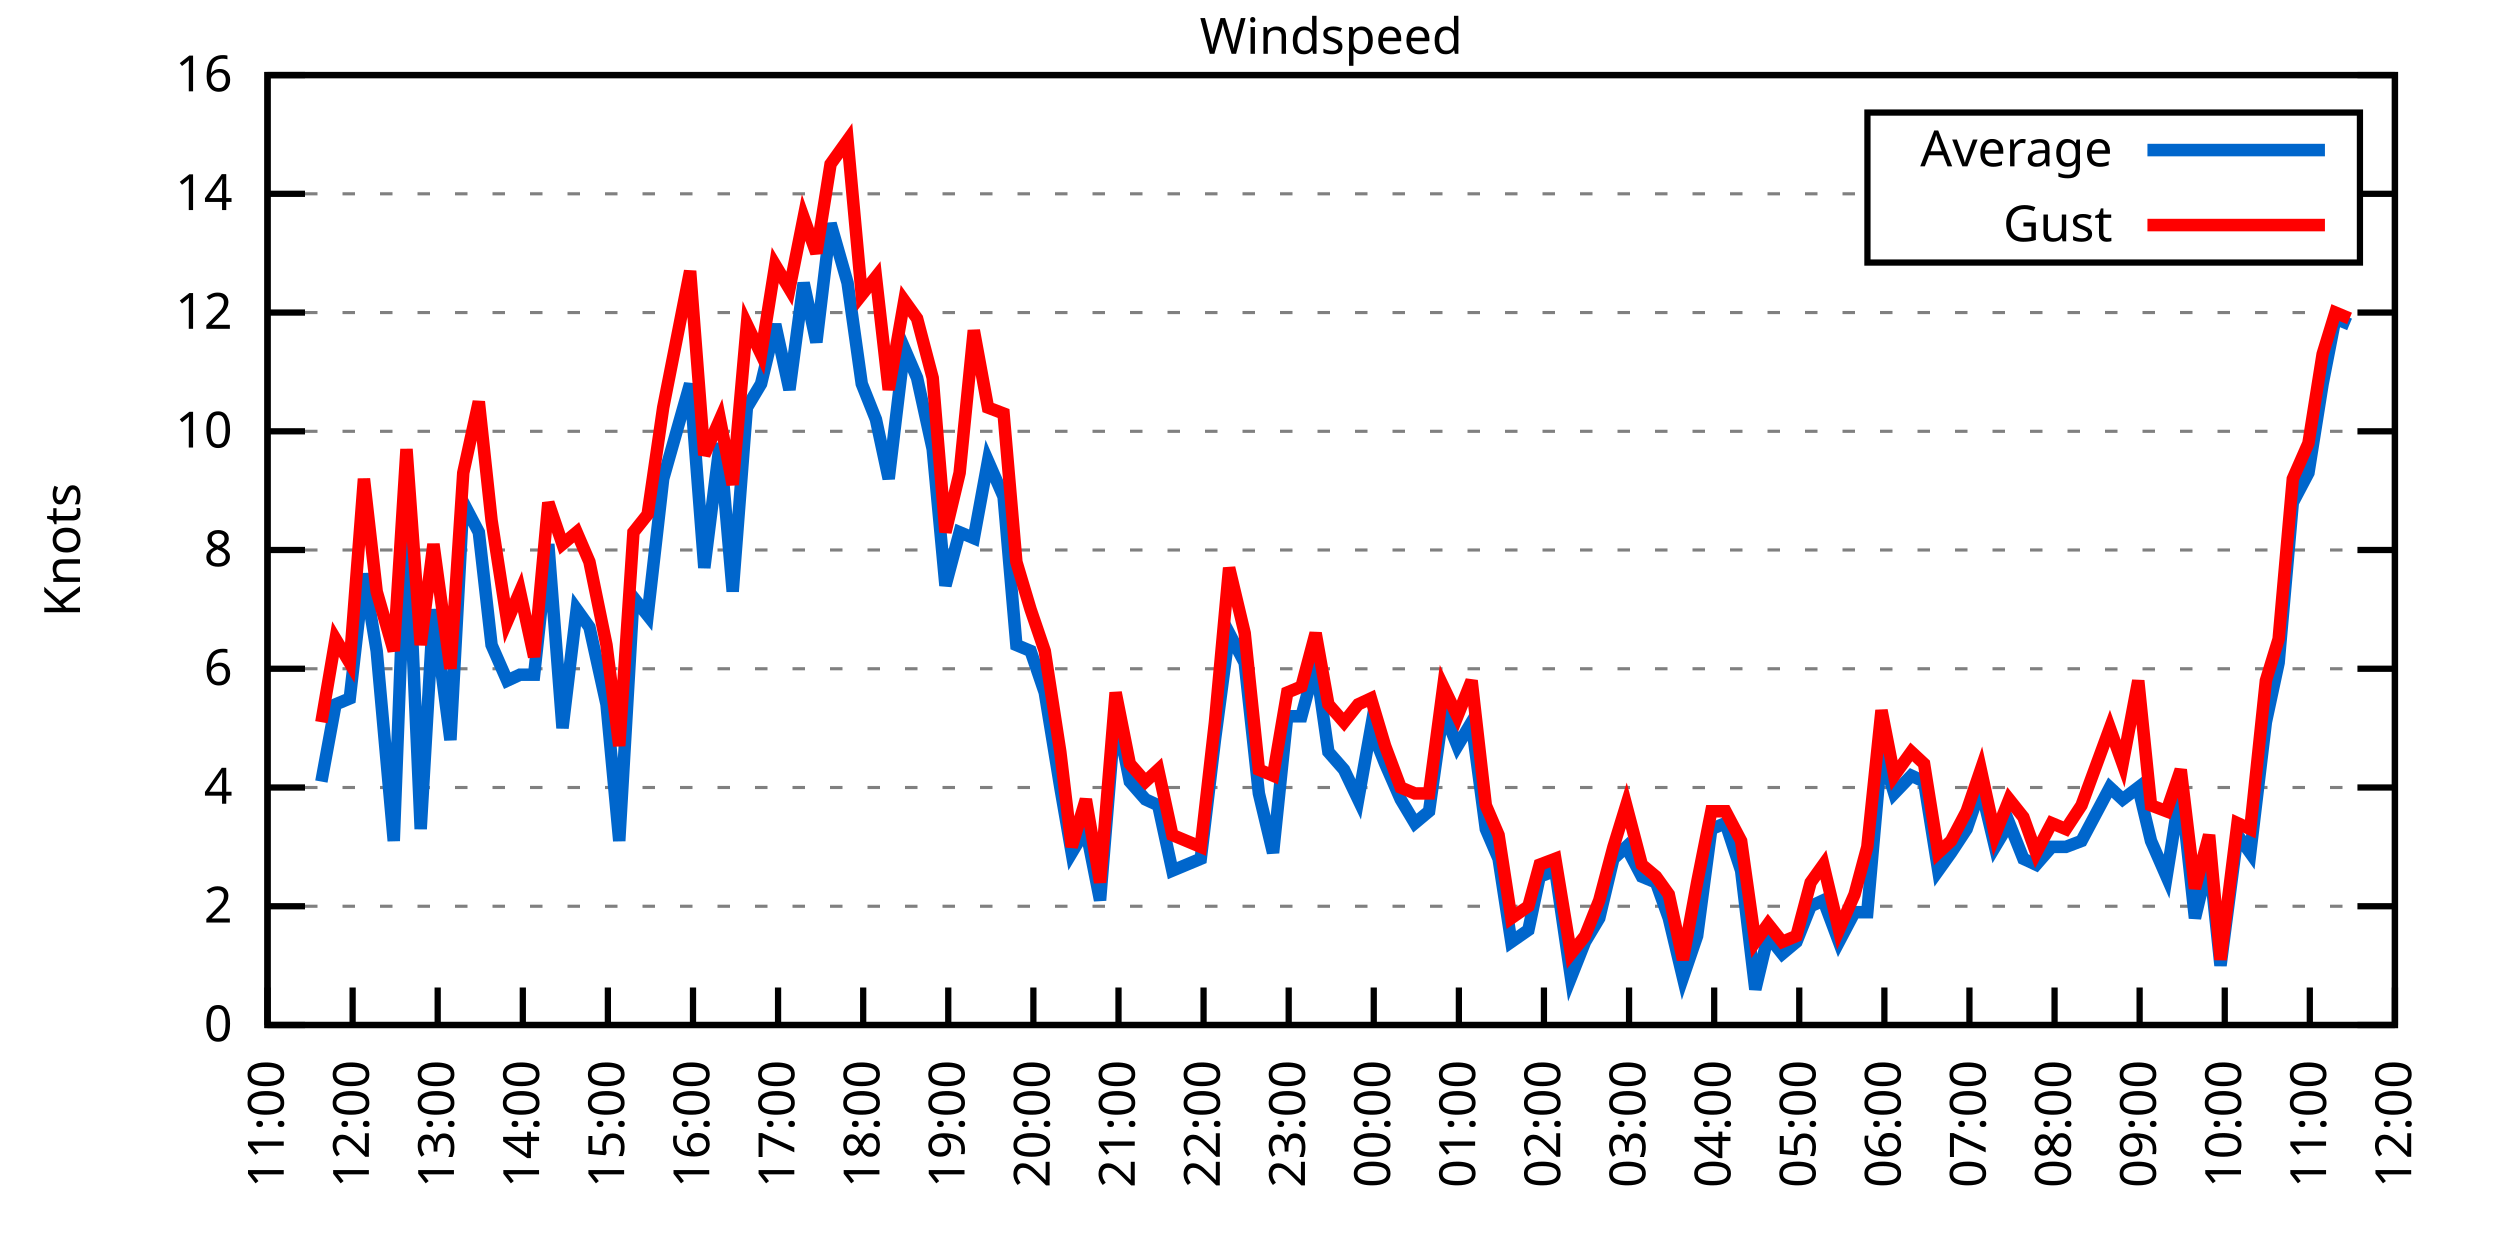
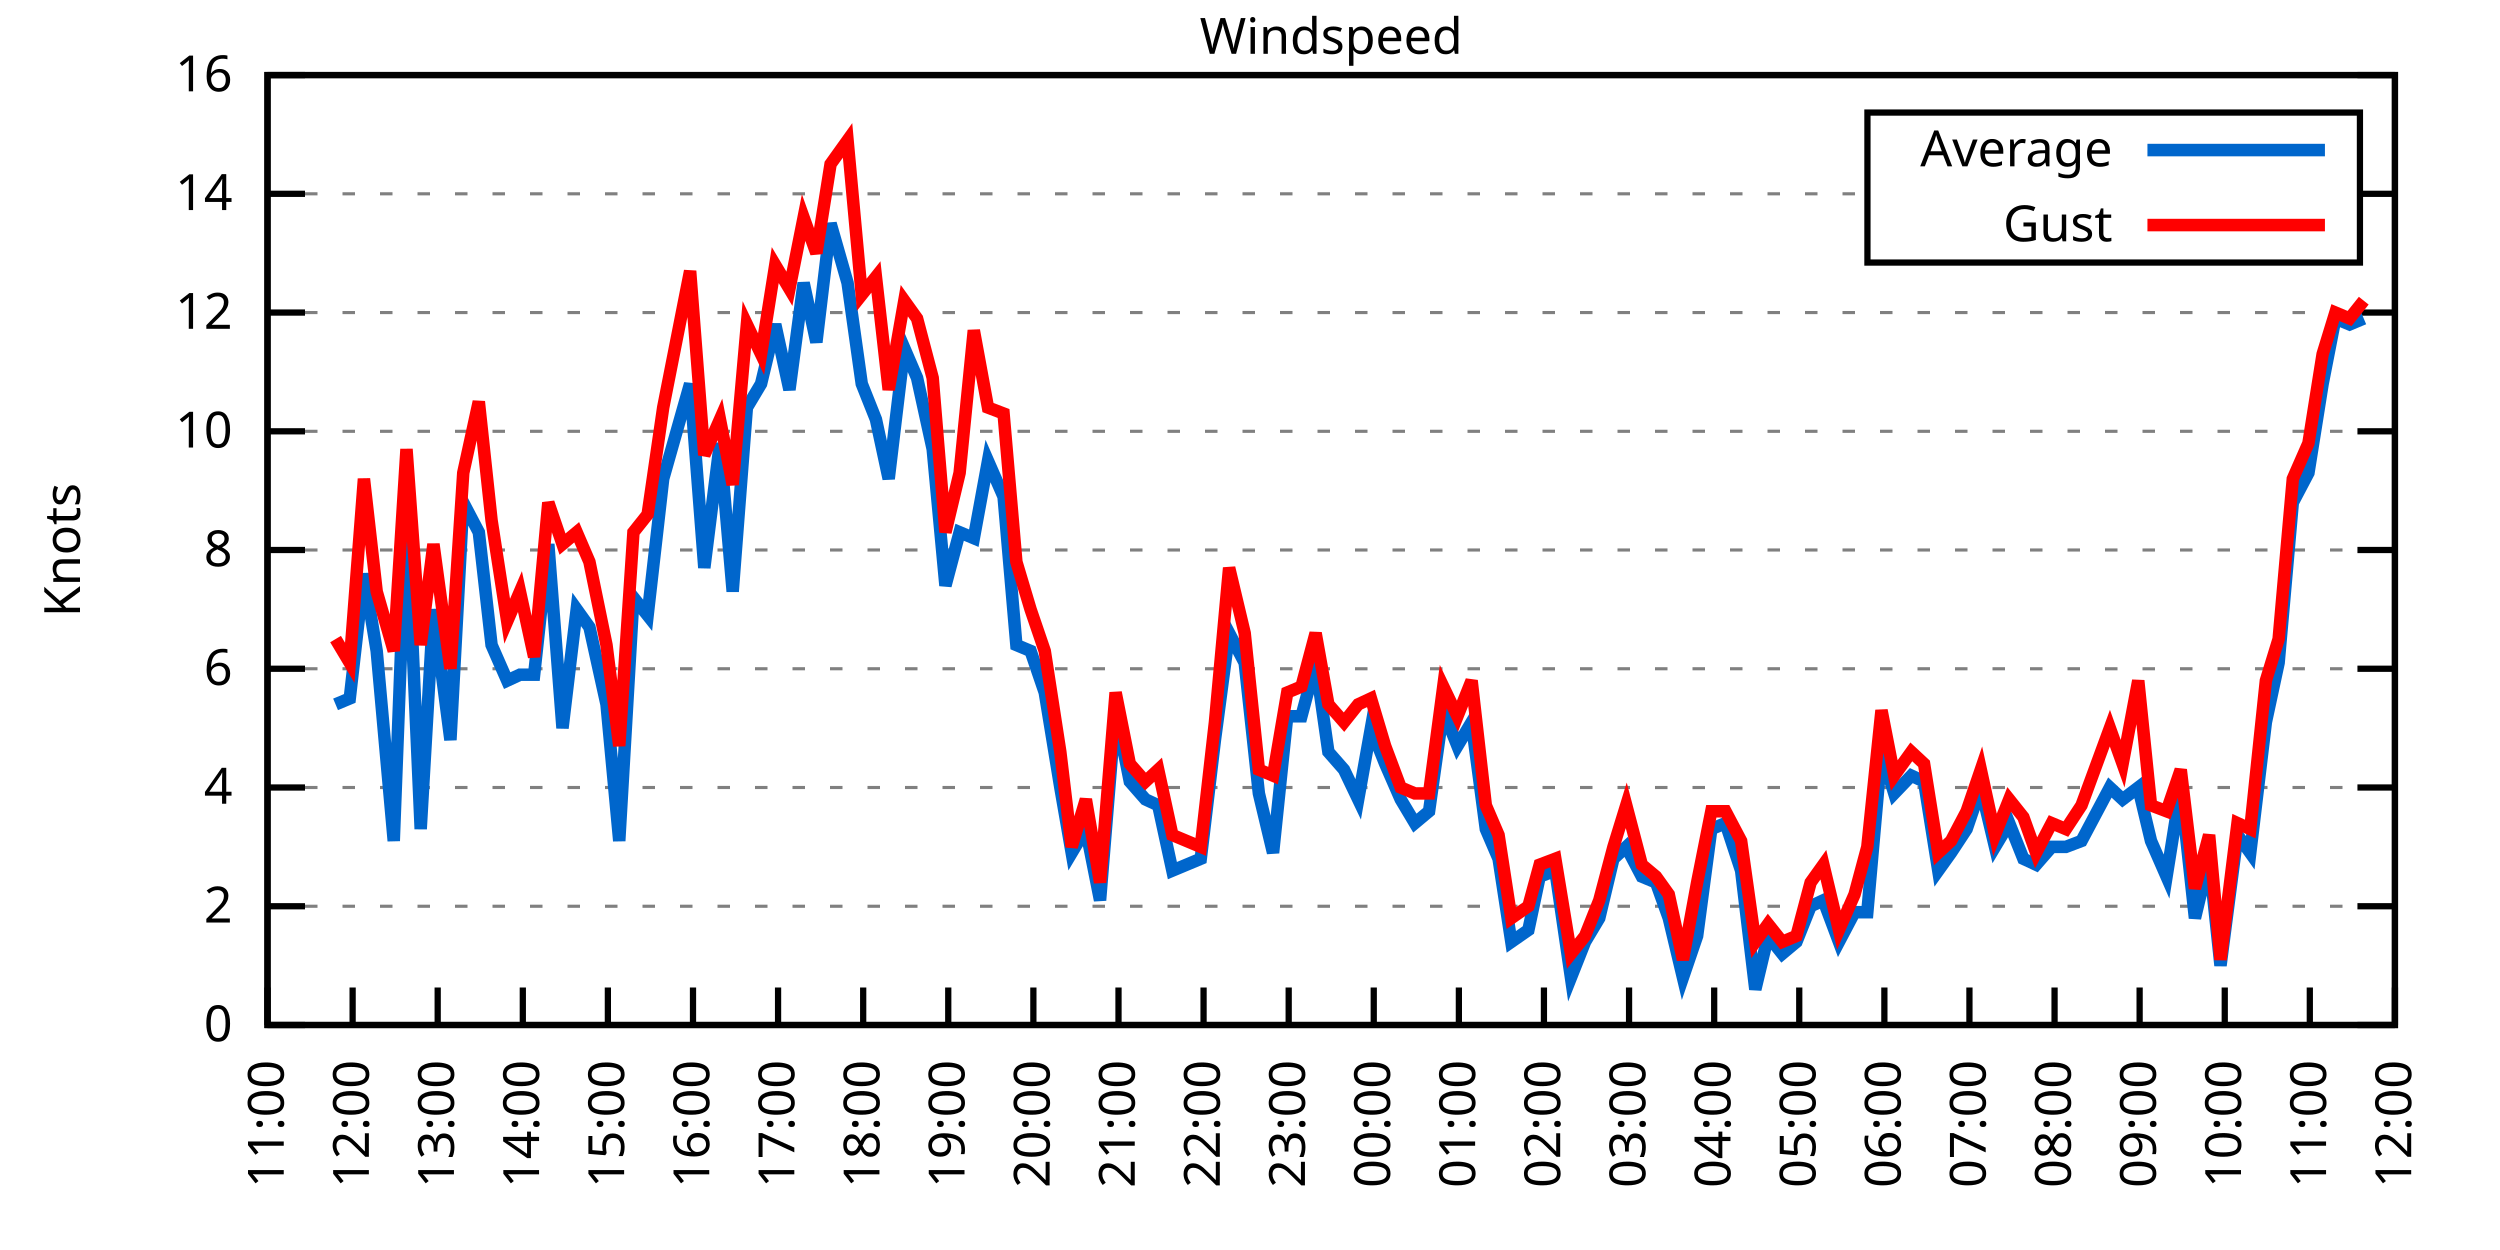
<svg xmlns="http://www.w3.org/2000/svg" xmlns:xlink="http://www.w3.org/1999/xlink" width="400" height="200" viewBox="0 0 400 200">
  <g id="gnuplot_canvas">
    <rect x="0" y="0" width="400" height="200" fill="none" />
    <defs>
      <circle id="gpDot" r="0.5" stroke-width="0.5" stroke="currentColor" />
      <path id="gpPt0" stroke-width="0.333" stroke="currentColor" d="M-1,0 h2 M0,-1 v2" />
      <path id="gpPt1" stroke-width="0.333" stroke="currentColor" d="M-1,-1 L1,1 M1,-1 L-1,1" />
      <path id="gpPt2" stroke-width="0.333" stroke="currentColor" d="M-1,0 L1,0 M0,-1 L0,1 M-1,-1 L1,1 M-1,1 L1,-1" />
      <rect id="gpPt3" stroke-width="0.333" stroke="currentColor" x="-1" y="-1" width="2" height="2" />
      <rect id="gpPt4" stroke-width="0.333" stroke="currentColor" fill="currentColor" x="-1" y="-1" width="2" height="2" />
      <circle id="gpPt5" stroke-width="0.333" stroke="currentColor" cx="0" cy="0" r="1" />
      <use xlink:href="#gpPt5" id="gpPt6" fill="currentColor" stroke="none" />
      <path id="gpPt7" stroke-width="0.333" stroke="currentColor" d="M0,-1.33 L-1.33,0.67 L1.33,0.67 z" />
      <use xlink:href="#gpPt7" id="gpPt8" fill="currentColor" stroke="none" />
      <use xlink:href="#gpPt7" id="gpPt9" stroke="currentColor" transform="rotate(180)" />
      <use xlink:href="#gpPt9" id="gpPt10" fill="currentColor" stroke="none" />
      <use xlink:href="#gpPt3" id="gpPt11" stroke="currentColor" transform="rotate(45)" />
      <use xlink:href="#gpPt11" id="gpPt12" fill="currentColor" stroke="none" />
      <path id="gpPt13" stroke-width="0.333" stroke="currentColor" d="M0,1.330 L1.265,0.411 L0.782,-1.067 L-0.782,-1.076 L-1.265,0.411 z" />
      <use xlink:href="#gpPt13" id="gpPt14" fill="currentColor" stroke="none" />
      <filter id="textbox" filterUnits="objectBoundingBox" x="0" y="0" height="1" width="1">
        <feFlood flood-color="white" flood-opacity="1" result="bgnd" />
        <feComposite in="SourceGraphic" in2="bgnd" operator="atop" />
      </filter>
      <filter id="greybox" filterUnits="objectBoundingBox" x="0" y="0" height="1" width="1">
        <feFlood flood-color="lightgrey" flood-opacity="1" result="grey" />
        <feComposite in="SourceGraphic" in2="grey" operator="atop" />
      </filter>
    </defs>
    <g fill="none" color="white" stroke="currentColor" stroke-width="1.00" stroke-linecap="butt" stroke-linejoin="miter">
</g>
    <g fill="none" color="black" stroke="currentColor" stroke-width="1.00" stroke-linecap="butt" stroke-linejoin="miter">
      <g stroke="none" shape-rendering="crispEdges">
        <polygon fill="rgb(255, 255, 255)" points="42.80,164.00 383.18,164.00 383.18,12.02 42.80,12.02 " />
      </g>
    </g>
    <g fill="none" color="black" stroke="currentColor" stroke-width="1.00" stroke-linecap="butt" stroke-linejoin="miter">
</g>
    <g fill="none" color="black" stroke="black" stroke-width="0.50" stroke-linecap="butt" stroke-linejoin="miter">
</g>
    <g fill="none" color="gray" stroke="currentColor" stroke-width="0.50" stroke-linecap="butt" stroke-linejoin="miter">
      <path stroke="gray" stroke-dasharray="2,4" class="gridline" d="M42.80,164.00 L383.19,164.00  " />
    </g>
    <g fill="none" color="gray" stroke="gray" stroke-width="1.00" stroke-linecap="butt" stroke-linejoin="miter">
</g>
    <g fill="none" color="black" stroke="currentColor" stroke-width="1.00" stroke-linecap="butt" stroke-linejoin="miter">
      <path stroke="black" d="M42.80,164.00 L48.80,164.00 M383.19,164.00 L377.19,164.00  " />
      <g transform="translate(37.20,166.60)" stroke="none" fill="black" font-family="Sans" font-size="8.00" text-anchor="end">
        <text>
          <tspan font-family="Sans"> 0</tspan>
        </text>
      </g>
    </g>
    <g fill="none" color="black" stroke="currentColor" stroke-width="1.00" stroke-linecap="butt" stroke-linejoin="miter">
</g>
    <g fill="none" color="black" stroke="black" stroke-width="0.50" stroke-linecap="butt" stroke-linejoin="miter">
</g>
    <g fill="none" color="gray" stroke="currentColor" stroke-width="0.50" stroke-linecap="butt" stroke-linejoin="miter">
      <path stroke="gray" stroke-dasharray="2,4" class="gridline" d="M42.80,145.00 L383.19,145.00  " />
    </g>
    <g fill="none" color="gray" stroke="gray" stroke-width="1.00" stroke-linecap="butt" stroke-linejoin="miter">
</g>
    <g fill="none" color="black" stroke="currentColor" stroke-width="1.00" stroke-linecap="butt" stroke-linejoin="miter">
      <path stroke="black" d="M42.80,145.00 L48.80,145.00 M383.19,145.00 L377.19,145.00  " />
      <g transform="translate(37.20,147.60)" stroke="none" fill="black" font-family="Sans" font-size="8.00" text-anchor="end">
        <text>
          <tspan font-family="Sans"> 2</tspan>
        </text>
      </g>
    </g>
    <g fill="none" color="black" stroke="currentColor" stroke-width="1.00" stroke-linecap="butt" stroke-linejoin="miter">
</g>
    <g fill="none" color="black" stroke="black" stroke-width="0.50" stroke-linecap="butt" stroke-linejoin="miter">
</g>
    <g fill="none" color="gray" stroke="currentColor" stroke-width="0.50" stroke-linecap="butt" stroke-linejoin="miter">
      <path stroke="gray" stroke-dasharray="2,4" class="gridline" d="M42.80,126.00 L383.19,126.00  " />
    </g>
    <g fill="none" color="gray" stroke="gray" stroke-width="1.00" stroke-linecap="butt" stroke-linejoin="miter">
</g>
    <g fill="none" color="black" stroke="currentColor" stroke-width="1.00" stroke-linecap="butt" stroke-linejoin="miter">
      <path stroke="black" d="M42.80,126.00 L48.80,126.00 M383.19,126.00 L377.19,126.00  " />
      <g transform="translate(37.20,128.60)" stroke="none" fill="black" font-family="Sans" font-size="8.00" text-anchor="end">
        <text>
          <tspan font-family="Sans"> 4</tspan>
        </text>
      </g>
    </g>
    <g fill="none" color="black" stroke="currentColor" stroke-width="1.00" stroke-linecap="butt" stroke-linejoin="miter">
</g>
    <g fill="none" color="black" stroke="black" stroke-width="0.50" stroke-linecap="butt" stroke-linejoin="miter">
</g>
    <g fill="none" color="gray" stroke="currentColor" stroke-width="0.50" stroke-linecap="butt" stroke-linejoin="miter">
      <path stroke="gray" stroke-dasharray="2,4" class="gridline" d="M42.80,107.00 L383.19,107.00  " />
    </g>
    <g fill="none" color="gray" stroke="gray" stroke-width="1.00" stroke-linecap="butt" stroke-linejoin="miter">
</g>
    <g fill="none" color="black" stroke="currentColor" stroke-width="1.00" stroke-linecap="butt" stroke-linejoin="miter">
      <path stroke="black" d="M42.80,107.00 L48.80,107.00 M383.19,107.00 L377.19,107.00  " />
      <g transform="translate(37.20,109.60)" stroke="none" fill="black" font-family="Sans" font-size="8.00" text-anchor="end">
        <text>
          <tspan font-family="Sans"> 6</tspan>
        </text>
      </g>
    </g>
    <g fill="none" color="black" stroke="currentColor" stroke-width="1.00" stroke-linecap="butt" stroke-linejoin="miter">
</g>
    <g fill="none" color="black" stroke="black" stroke-width="0.50" stroke-linecap="butt" stroke-linejoin="miter">
</g>
    <g fill="none" color="gray" stroke="currentColor" stroke-width="0.50" stroke-linecap="butt" stroke-linejoin="miter">
      <path stroke="gray" stroke-dasharray="2,4" class="gridline" d="M42.80,88.00 L383.19,88.00  " />
    </g>
    <g fill="none" color="gray" stroke="gray" stroke-width="1.00" stroke-linecap="butt" stroke-linejoin="miter">
</g>
    <g fill="none" color="black" stroke="currentColor" stroke-width="1.00" stroke-linecap="butt" stroke-linejoin="miter">
      <path stroke="black" d="M42.80,88.00 L48.80,88.00 M383.19,88.00 L377.19,88.00  " />
      <g transform="translate(37.20,90.60)" stroke="none" fill="black" font-family="Sans" font-size="8.00" text-anchor="end">
        <text>
          <tspan font-family="Sans"> 8</tspan>
        </text>
      </g>
    </g>
    <g fill="none" color="black" stroke="currentColor" stroke-width="1.00" stroke-linecap="butt" stroke-linejoin="miter">
</g>
    <g fill="none" color="black" stroke="black" stroke-width="0.50" stroke-linecap="butt" stroke-linejoin="miter">
</g>
    <g fill="none" color="gray" stroke="currentColor" stroke-width="0.50" stroke-linecap="butt" stroke-linejoin="miter">
      <path stroke="gray" stroke-dasharray="2,4" class="gridline" d="M42.80,69.01 L383.19,69.01  " />
    </g>
    <g fill="none" color="gray" stroke="gray" stroke-width="1.00" stroke-linecap="butt" stroke-linejoin="miter">
</g>
    <g fill="none" color="black" stroke="currentColor" stroke-width="1.00" stroke-linecap="butt" stroke-linejoin="miter">
      <path stroke="black" d="M42.80,69.01 L48.80,69.01 M383.19,69.01 L377.19,69.01  " />
      <g transform="translate(37.20,71.61)" stroke="none" fill="black" font-family="Sans" font-size="8.00" text-anchor="end">
        <text>
          <tspan font-family="Sans"> 10</tspan>
        </text>
      </g>
    </g>
    <g fill="none" color="black" stroke="currentColor" stroke-width="1.00" stroke-linecap="butt" stroke-linejoin="miter">
</g>
    <g fill="none" color="black" stroke="black" stroke-width="0.50" stroke-linecap="butt" stroke-linejoin="miter">
</g>
    <g fill="none" color="gray" stroke="currentColor" stroke-width="0.50" stroke-linecap="butt" stroke-linejoin="miter">
      <path stroke="gray" stroke-dasharray="2,4" class="gridline" d="M42.80,50.01 L383.19,50.01  " />
    </g>
    <g fill="none" color="gray" stroke="gray" stroke-width="1.00" stroke-linecap="butt" stroke-linejoin="miter">
</g>
    <g fill="none" color="black" stroke="currentColor" stroke-width="1.00" stroke-linecap="butt" stroke-linejoin="miter">
      <path stroke="black" d="M42.80,50.01 L48.80,50.01 M383.19,50.01 L377.19,50.01  " />
      <g transform="translate(37.20,52.61)" stroke="none" fill="black" font-family="Sans" font-size="8.00" text-anchor="end">
        <text>
          <tspan font-family="Sans"> 12</tspan>
        </text>
      </g>
    </g>
    <g fill="none" color="black" stroke="currentColor" stroke-width="1.00" stroke-linecap="butt" stroke-linejoin="miter">
</g>
    <g fill="none" color="black" stroke="black" stroke-width="0.50" stroke-linecap="butt" stroke-linejoin="miter">
</g>
    <g fill="none" color="gray" stroke="currentColor" stroke-width="0.50" stroke-linecap="butt" stroke-linejoin="miter">
      <path stroke="gray" stroke-dasharray="2,4" class="gridline" d="M42.80,31.01 L298.79,31.01 M377.59,31.01 L383.19,31.01  " />
    </g>
    <g fill="none" color="gray" stroke="gray" stroke-width="1.00" stroke-linecap="butt" stroke-linejoin="miter">
</g>
    <g fill="none" color="black" stroke="currentColor" stroke-width="1.00" stroke-linecap="butt" stroke-linejoin="miter">
      <path stroke="black" d="M42.80,31.01 L48.80,31.01 M383.19,31.01 L377.19,31.01  " />
      <g transform="translate(37.20,33.61)" stroke="none" fill="black" font-family="Sans" font-size="8.00" text-anchor="end">
        <text>
          <tspan font-family="Sans"> 14</tspan>
        </text>
      </g>
    </g>
    <g fill="none" color="black" stroke="currentColor" stroke-width="1.00" stroke-linecap="butt" stroke-linejoin="miter">
</g>
    <g fill="none" color="black" stroke="black" stroke-width="0.50" stroke-linecap="butt" stroke-linejoin="miter">
</g>
    <g fill="none" color="gray" stroke="currentColor" stroke-width="0.50" stroke-linecap="butt" stroke-linejoin="miter">
      <path stroke="gray" stroke-dasharray="2,4" class="gridline" d="M42.80,12.01 L383.19,12.01  " />
    </g>
    <g fill="none" color="gray" stroke="gray" stroke-width="1.00" stroke-linecap="butt" stroke-linejoin="miter">
</g>
    <g fill="none" color="black" stroke="currentColor" stroke-width="1.00" stroke-linecap="butt" stroke-linejoin="miter">
      <path stroke="black" d="M42.80,12.01 L48.80,12.01 M383.19,12.01 L377.19,12.01  " />
      <g transform="translate(37.20,14.61)" stroke="none" fill="black" font-family="Sans" font-size="8.00" text-anchor="end">
        <text>
          <tspan font-family="Sans"> 16</tspan>
        </text>
      </g>
    </g>
    <g fill="none" color="black" stroke="currentColor" stroke-width="1.00" stroke-linecap="butt" stroke-linejoin="miter">
      <path stroke="black" d="M42.80,164.00 L42.80,158.00  " />
      <g transform="translate(45.40,169.60) rotate(270.00)" stroke="none" fill="black" font-family="Sans" font-size="8.00" text-anchor="end">
        <text>
          <tspan font-family="Sans">11:00</tspan>
        </text>
      </g>
    </g>
    <g fill="none" color="black" stroke="currentColor" stroke-width="1.00" stroke-linecap="butt" stroke-linejoin="miter">
      <path stroke="black" d="M56.42,164.00 L56.42,158.00  " />
      <g transform="translate(59.02,169.60) rotate(270.00)" stroke="none" fill="black" font-family="Sans" font-size="8.00" text-anchor="end">
        <text>
          <tspan font-family="Sans">12:00</tspan>
        </text>
      </g>
    </g>
    <g fill="none" color="black" stroke="currentColor" stroke-width="1.00" stroke-linecap="butt" stroke-linejoin="miter">
      <path stroke="black" d="M70.03,164.00 L70.03,158.00  " />
      <g transform="translate(72.63,169.60) rotate(270.00)" stroke="none" fill="black" font-family="Sans" font-size="8.00" text-anchor="end">
        <text>
          <tspan font-family="Sans">13:00</tspan>
        </text>
      </g>
    </g>
    <g fill="none" color="black" stroke="currentColor" stroke-width="1.00" stroke-linecap="butt" stroke-linejoin="miter">
      <path stroke="black" d="M83.65,164.00 L83.65,158.00  " />
      <g transform="translate(86.25,169.60) rotate(270.00)" stroke="none" fill="black" font-family="Sans" font-size="8.00" text-anchor="end">
        <text>
          <tspan font-family="Sans">14:00</tspan>
        </text>
      </g>
    </g>
    <g fill="none" color="black" stroke="currentColor" stroke-width="1.00" stroke-linecap="butt" stroke-linejoin="miter">
      <path stroke="black" d="M97.26,164.00 L97.26,158.00  " />
      <g transform="translate(99.86,169.60) rotate(270.00)" stroke="none" fill="black" font-family="Sans" font-size="8.00" text-anchor="end">
        <text>
          <tspan font-family="Sans">15:00</tspan>
        </text>
      </g>
    </g>
    <g fill="none" color="black" stroke="currentColor" stroke-width="1.00" stroke-linecap="butt" stroke-linejoin="miter">
      <path stroke="black" d="M110.88,164.00 L110.88,158.00  " />
      <g transform="translate(113.48,169.60) rotate(270.00)" stroke="none" fill="black" font-family="Sans" font-size="8.00" text-anchor="end">
        <text>
          <tspan font-family="Sans">16:00</tspan>
        </text>
      </g>
    </g>
    <g fill="none" color="black" stroke="currentColor" stroke-width="1.00" stroke-linecap="butt" stroke-linejoin="miter">
      <path stroke="black" d="M124.49,164.00 L124.49,158.00  " />
      <g transform="translate(127.09,169.60) rotate(270.00)" stroke="none" fill="black" font-family="Sans" font-size="8.00" text-anchor="end">
        <text>
          <tspan font-family="Sans">17:00</tspan>
        </text>
      </g>
    </g>
    <g fill="none" color="black" stroke="currentColor" stroke-width="1.00" stroke-linecap="butt" stroke-linejoin="miter">
      <path stroke="black" d="M138.11,164.00 L138.11,158.00  " />
      <g transform="translate(140.71,169.60) rotate(270.00)" stroke="none" fill="black" font-family="Sans" font-size="8.00" text-anchor="end">
        <text>
          <tspan font-family="Sans">18:00</tspan>
        </text>
      </g>
    </g>
    <g fill="none" color="black" stroke="currentColor" stroke-width="1.00" stroke-linecap="butt" stroke-linejoin="miter">
      <path stroke="black" d="M151.72,164.00 L151.72,158.00  " />
      <g transform="translate(154.32,169.60) rotate(270.00)" stroke="none" fill="black" font-family="Sans" font-size="8.00" text-anchor="end">
        <text>
          <tspan font-family="Sans">19:00</tspan>
        </text>
      </g>
    </g>
    <g fill="none" color="black" stroke="currentColor" stroke-width="1.00" stroke-linecap="butt" stroke-linejoin="miter">
      <path stroke="black" d="M165.34,164.00 L165.34,158.00  " />
      <g transform="translate(167.94,169.60) rotate(270.00)" stroke="none" fill="black" font-family="Sans" font-size="8.00" text-anchor="end">
        <text>
          <tspan font-family="Sans">20:00</tspan>
        </text>
      </g>
    </g>
    <g fill="none" color="black" stroke="currentColor" stroke-width="1.00" stroke-linecap="butt" stroke-linejoin="miter">
      <path stroke="black" d="M178.96,164.00 L178.96,158.00  " />
      <g transform="translate(181.56,169.60) rotate(270.00)" stroke="none" fill="black" font-family="Sans" font-size="8.00" text-anchor="end">
        <text>
          <tspan font-family="Sans">21:00</tspan>
        </text>
      </g>
    </g>
    <g fill="none" color="black" stroke="currentColor" stroke-width="1.00" stroke-linecap="butt" stroke-linejoin="miter">
      <path stroke="black" d="M192.57,164.00 L192.57,158.00  " />
      <g transform="translate(195.17,169.60) rotate(270.00)" stroke="none" fill="black" font-family="Sans" font-size="8.00" text-anchor="end">
        <text>
          <tspan font-family="Sans">22:00</tspan>
        </text>
      </g>
    </g>
    <g fill="none" color="black" stroke="currentColor" stroke-width="1.00" stroke-linecap="butt" stroke-linejoin="miter">
      <path stroke="black" d="M206.19,164.00 L206.19,158.00  " />
      <g transform="translate(208.79,169.60) rotate(270.00)" stroke="none" fill="black" font-family="Sans" font-size="8.00" text-anchor="end">
        <text>
          <tspan font-family="Sans">23:00</tspan>
        </text>
      </g>
    </g>
    <g fill="none" color="black" stroke="currentColor" stroke-width="1.00" stroke-linecap="butt" stroke-linejoin="miter">
      <path stroke="black" d="M219.80,164.00 L219.80,158.00  " />
      <g transform="translate(222.40,169.60) rotate(270.00)" stroke="none" fill="black" font-family="Sans" font-size="8.00" text-anchor="end">
        <text>
          <tspan font-family="Sans">00:00</tspan>
        </text>
      </g>
    </g>
    <g fill="none" color="black" stroke="currentColor" stroke-width="1.00" stroke-linecap="butt" stroke-linejoin="miter">
      <path stroke="black" d="M233.42,164.00 L233.42,158.00  " />
      <g transform="translate(236.02,169.60) rotate(270.00)" stroke="none" fill="black" font-family="Sans" font-size="8.00" text-anchor="end">
        <text>
          <tspan font-family="Sans">01:00</tspan>
        </text>
      </g>
    </g>
    <g fill="none" color="black" stroke="currentColor" stroke-width="1.00" stroke-linecap="butt" stroke-linejoin="miter">
      <path stroke="black" d="M247.03,164.00 L247.03,158.00  " />
      <g transform="translate(249.63,169.60) rotate(270.00)" stroke="none" fill="black" font-family="Sans" font-size="8.00" text-anchor="end">
        <text>
          <tspan font-family="Sans">02:00</tspan>
        </text>
      </g>
    </g>
    <g fill="none" color="black" stroke="currentColor" stroke-width="1.00" stroke-linecap="butt" stroke-linejoin="miter">
      <path stroke="black" d="M260.65,164.00 L260.65,158.00  " />
      <g transform="translate(263.25,169.60) rotate(270.00)" stroke="none" fill="black" font-family="Sans" font-size="8.00" text-anchor="end">
        <text>
          <tspan font-family="Sans">03:00</tspan>
        </text>
      </g>
    </g>
    <g fill="none" color="black" stroke="currentColor" stroke-width="1.00" stroke-linecap="butt" stroke-linejoin="miter">
      <path stroke="black" d="M274.27,164.00 L274.27,158.00  " />
      <g transform="translate(276.87,169.60) rotate(270.00)" stroke="none" fill="black" font-family="Sans" font-size="8.00" text-anchor="end">
        <text>
          <tspan font-family="Sans">04:00</tspan>
        </text>
      </g>
    </g>
    <g fill="none" color="black" stroke="currentColor" stroke-width="1.00" stroke-linecap="butt" stroke-linejoin="miter">
      <path stroke="black" d="M287.88,164.00 L287.88,158.00  " />
      <g transform="translate(290.48,169.60) rotate(270.00)" stroke="none" fill="black" font-family="Sans" font-size="8.00" text-anchor="end">
        <text>
          <tspan font-family="Sans">05:00</tspan>
        </text>
      </g>
    </g>
    <g fill="none" color="black" stroke="currentColor" stroke-width="1.00" stroke-linecap="butt" stroke-linejoin="miter">
      <path stroke="black" d="M301.50,164.00 L301.50,158.00  " />
      <g transform="translate(304.10,169.60) rotate(270.00)" stroke="none" fill="black" font-family="Sans" font-size="8.00" text-anchor="end">
        <text>
          <tspan font-family="Sans">06:00</tspan>
        </text>
      </g>
    </g>
    <g fill="none" color="black" stroke="currentColor" stroke-width="1.00" stroke-linecap="butt" stroke-linejoin="miter">
      <path stroke="black" d="M315.11,164.00 L315.11,158.00  " />
      <g transform="translate(317.71,169.60) rotate(270.00)" stroke="none" fill="black" font-family="Sans" font-size="8.00" text-anchor="end">
        <text>
          <tspan font-family="Sans">07:00</tspan>
        </text>
      </g>
    </g>
    <g fill="none" color="black" stroke="currentColor" stroke-width="1.00" stroke-linecap="butt" stroke-linejoin="miter">
      <path stroke="black" d="M328.73,164.00 L328.73,158.00  " />
      <g transform="translate(331.33,169.60) rotate(270.00)" stroke="none" fill="black" font-family="Sans" font-size="8.00" text-anchor="end">
        <text>
          <tspan font-family="Sans">08:00</tspan>
        </text>
      </g>
    </g>
    <g fill="none" color="black" stroke="currentColor" stroke-width="1.00" stroke-linecap="butt" stroke-linejoin="miter">
      <path stroke="black" d="M342.34,164.00 L342.34,158.00  " />
      <g transform="translate(344.94,169.60) rotate(270.00)" stroke="none" fill="black" font-family="Sans" font-size="8.00" text-anchor="end">
        <text>
          <tspan font-family="Sans">09:00</tspan>
        </text>
      </g>
    </g>
    <g fill="none" color="black" stroke="currentColor" stroke-width="1.00" stroke-linecap="butt" stroke-linejoin="miter">
      <path stroke="black" d="M355.96,164.00 L355.96,158.00  " />
      <g transform="translate(358.56,169.60) rotate(270.00)" stroke="none" fill="black" font-family="Sans" font-size="8.00" text-anchor="end">
        <text>
          <tspan font-family="Sans">10:00</tspan>
        </text>
      </g>
    </g>
    <g fill="none" color="black" stroke="currentColor" stroke-width="1.00" stroke-linecap="butt" stroke-linejoin="miter">
      <path stroke="black" d="M369.57,164.00 L369.57,158.00  " />
      <g transform="translate(372.17,169.60) rotate(270.00)" stroke="none" fill="black" font-family="Sans" font-size="8.00" text-anchor="end">
        <text>
          <tspan font-family="Sans">11:00</tspan>
        </text>
      </g>
    </g>
    <g fill="none" color="black" stroke="currentColor" stroke-width="1.00" stroke-linecap="butt" stroke-linejoin="miter">
      <path stroke="black" d="M383.19,164.00 L383.19,158.00  " />
      <g transform="translate(385.79,169.60) rotate(270.00)" stroke="none" fill="black" font-family="Sans" font-size="8.00" text-anchor="end">
        <text>
          <tspan font-family="Sans">12:00</tspan>
        </text>
      </g>
    </g>
    <g fill="none" color="black" stroke="currentColor" stroke-width="1.00" stroke-linecap="butt" stroke-linejoin="miter">
</g>
    <g fill="none" color="black" stroke="currentColor" stroke-width="1.00" stroke-linecap="butt" stroke-linejoin="miter">
      <path stroke="black" d="M42.80,12.01 L42.80,164.00 L383.19,164.00 L383.19,12.01 L42.80,12.01 Z  " />
    </g>
    <g fill="none" color="black" stroke="currentColor" stroke-width="1.00" stroke-linecap="butt" stroke-linejoin="miter">
</g>
    <g fill="none" color="black" stroke="currentColor" stroke-width="1.00" stroke-linecap="butt" stroke-linejoin="miter">
      <path stroke="black" d="M298.79,42.01 L298.79,18.01 L377.59,18.01 L377.59,42.01 L298.79,42.01 Z  " />
    </g>
    <g id="Windspeed_plot_1">
      <g fill="none" color="white" stroke="black" stroke-width="2.00" stroke-linecap="butt" stroke-linejoin="miter">
</g>
      <g fill="none" color="black" stroke="currentColor" stroke-width="2.00" stroke-linecap="butt" stroke-linejoin="miter">
        <g transform="translate(337.99,26.61)" stroke="none" fill="black" font-family="Sans" font-size="8.00" text-anchor="end">
          <text>
            <tspan font-family="Sans">Average</tspan>
          </text>
        </g>
      </g>
      <g fill="none" color="black" stroke="currentColor" stroke-width="2.00" stroke-linecap="butt" stroke-linejoin="miter">
-         <path stroke="rgb(  0, 102, 204)" d="M343.59,24.01 L371.99,24.01 M51.42,125.05 L53.69,112.70 L55.96,111.75 L58.23,91.80 L60.27,104.15 L63.00,134.55   L65.04,81.36 L67.31,132.65 L69.35,97.50 L72.07,118.40 L74.12,80.41 L76.61,85.16 L78.65,103.20 L81.15,108.90   L83.19,107.95 L85.46,107.95 L87.73,87.06 L90.00,116.50 L92.27,97.50 L94.31,100.35 L97.04,112.70 L99.08,134.55   L101.35,95.60 L103.62,98.45 L106.11,76.61 L110.42,61.41 L112.69,90.85 L115.19,70.91 L117.23,94.65 L119.50,65.21   L121.77,61.41 L124.04,51.91 L126.31,62.36 L128.58,45.26 L130.62,54.76 L132.89,35.76 L135.61,45.26 L137.88,61.41   L140.15,67.11 L142.19,76.61 L144.69,55.71 L146.73,60.46 L149.23,71.86 L151.27,93.70 L153.54,85.16 L155.81,86.11   L158.08,73.76 L160.57,79.46 L162.62,103.20 L164.89,104.15 L167.16,110.80 L169.65,126.00 L171.47,136.45 L173.74,132.65   L176.01,144.05 L178.50,113.65 L180.77,125.05 L183.27,127.90 L185.31,128.85 L187.58,139.30 L189.85,138.35 L192.12,137.40   L194.39,118.40 L196.66,101.30 L199.15,106.05 L201.42,126.95 L203.69,136.45 L205.96,114.60 L208.23,114.60 L210.50,106.05   L212.54,120.30 L215.04,123.15 L217.31,127.90 L219.35,116.50 L221.62,122.20 L224.11,127.90 L226.38,131.70 L228.65,129.80   L230.92,113.65 L233.19,119.35 L235.46,115.55 L237.73,132.65 L239.77,137.40 L241.81,150.70 L244.54,148.80 L246.35,140.25   L248.85,139.30 L251.35,156.40 L253.61,150.70 L255.88,146.90 L258.15,137.40 L260.20,135.50 L262.69,140.25 L264.96,141.20   L267.00,146.90 L269.27,156.40 L271.54,149.75 L273.81,132.65 L276.08,131.70 L278.58,139.30 L280.85,158.30 L282.89,149.75   L285.16,152.60 L287.43,150.70 L289.70,145.00 L291.74,144.05 L294.23,150.70 L296.73,145.95 L298.77,145.95 L301.04,120.30   L303.08,126.95 L305.81,124.10 L307.85,125.05 L310.12,139.30 L312.16,136.45 L314.66,132.65 L316.93,126.00 L319.20,135.50   L321.47,131.70 L323.74,137.40 L325.78,138.35 L328.27,135.50 L330.54,135.50 L333.04,134.55 L337.58,126.00 L339.62,127.90   L342.12,126.00 L344.16,134.55 L346.65,140.25 L348.92,126.00 L351.19,146.90 L353.46,137.40 L355.28,154.50 L358.00,133.60   L360.04,136.45 L362.54,115.55 L364.58,106.05 L366.85,80.41 L369.35,75.66 L371.62,61.41 L373.66,50.96 L375.93,51.91    " />
+         <path stroke="rgb(  0, 102, 204)" d="M343.59,24.01 L371.99,24.01 M53.69,112.70 L55.96,111.75 L58.23,91.80 L60.27,104.15 L63.00,134.55 L65.04,81.36   L67.31,132.65 L69.35,97.50 L72.07,118.40 L74.12,80.41 L76.61,85.16 L78.65,103.20 L81.15,108.90 L83.19,107.95   L85.46,107.95 L87.73,87.06 L90.00,116.50 L92.27,97.50 L94.31,100.35 L97.04,112.70 L99.08,134.55 L101.35,95.60   L103.62,98.45 L106.11,76.61 L110.42,61.41 L112.69,90.85 L115.19,70.91 L117.23,94.65 L119.50,65.21 L121.77,61.41   L124.04,51.91 L126.31,62.36 L128.58,45.26 L130.62,54.76 L132.89,35.76 L135.61,45.26 L137.88,61.41 L140.15,67.11   L142.19,76.61 L144.69,55.71 L146.73,60.46 L149.23,71.86 L151.27,93.70 L153.54,85.16 L155.81,86.11 L158.08,73.76   L160.57,79.46 L162.62,103.20 L164.89,104.15 L167.16,110.80 L169.65,126.00 L171.47,136.45 L173.74,132.65 L176.01,144.05   L178.50,113.65 L180.77,125.05 L183.27,127.90 L185.31,128.85 L187.58,139.30 L189.85,138.35 L192.12,137.40 L194.39,118.40   L196.66,101.30 L199.15,106.05 L201.42,126.95 L203.69,136.45 L205.96,114.60 L208.23,114.60 L210.50,106.05 L212.54,120.30   L215.04,123.15 L217.31,127.90 L219.35,116.50 L221.62,122.20 L224.11,127.90 L226.38,131.70 L228.65,129.80 L230.92,113.65   L233.19,119.35 L235.46,115.55 L237.73,132.65 L239.77,137.40 L241.81,150.70 L244.54,148.80 L246.35,140.25 L248.85,139.30   L251.35,156.40 L253.61,150.70 L255.88,146.90 L258.15,137.40 L260.20,135.50 L262.69,140.25 L264.96,141.20 L267.00,146.90   L269.27,156.40 L271.54,149.75 L273.81,132.65 L276.08,131.70 L278.58,139.30 L280.85,158.30 L282.89,149.75 L285.16,152.60   L287.43,150.70 L289.70,145.00 L291.74,144.05 L294.23,150.70 L296.73,145.95 L298.77,145.95 L301.04,120.30 L303.08,126.95   L305.81,124.10 L307.85,125.05 L310.12,139.30 L312.16,136.45 L314.66,132.65 L316.93,126.00 L319.20,135.50 L321.47,131.70   L323.74,137.40 L325.78,138.35 L328.27,135.50 L330.54,135.50 L333.04,134.55 L337.58,126.00 L339.62,127.90 L342.12,126.00   L344.16,134.55 L346.65,140.25 L348.92,126.00 L351.19,146.90 L353.46,137.40 L355.28,154.50 L358.00,133.60 L360.04,136.45   L362.54,115.55 L364.58,106.05 L366.85,80.41 L369.35,75.66 L371.62,61.41 L373.66,50.96 L375.93,51.91 L378.20,50.96    " />
      </g>
    </g>
    <g id="Windspeed_plot_2">
      <g fill="none" color="black" stroke="currentColor" stroke-width="2.00" stroke-linecap="butt" stroke-linejoin="miter">
        <g transform="translate(337.99,38.61)" stroke="none" fill="black" font-family="Sans" font-size="8.00" text-anchor="end">
          <text>
            <tspan font-family="Sans">Gust</tspan>
          </text>
        </g>
      </g>
      <g fill="none" color="black" stroke="currentColor" stroke-width="2.00" stroke-linecap="butt" stroke-linejoin="miter">
-         <path stroke="rgb(255,   0,   0)" d="M343.59,36.01 L371.99,36.01 M51.42,115.55 L53.69,102.25 L55.96,106.05 L58.23,76.61 L60.27,94.65 L63.00,104.15   L65.04,71.86 L67.31,103.20 L69.35,87.06 L72.07,107.00 L74.12,75.66 L76.61,64.26 L78.65,83.26 L81.15,99.40   L83.19,94.65 L85.46,105.10 L87.73,80.41 L90.00,87.06 L92.27,85.16 L94.31,89.90 L97.04,103.20 L99.08,119.35   L101.35,85.16 L103.62,82.31 L106.11,65.21 L110.42,43.36 L112.69,72.81 L115.19,67.11 L117.23,77.56 L119.50,51.91   L121.77,56.66 L124.04,42.41 L126.31,46.21 L128.58,34.81 L130.62,40.51 L132.89,26.26 L135.61,22.46 L137.88,47.16   L140.15,44.31 L142.19,62.36 L144.69,48.11 L146.73,50.96 L149.23,60.46 L151.27,85.16 L153.54,75.66 L155.81,52.86   L158.08,65.21 L160.57,66.16 L162.62,89.90 L164.89,97.50 L167.16,104.15 L169.65,120.30 L171.47,135.50 L173.74,127.90   L176.01,141.20 L178.50,110.80 L180.77,122.20 L183.27,125.05 L185.31,123.15 L187.58,133.60 L189.85,134.55 L192.12,135.50   L194.39,115.55 L196.66,90.85 L199.15,101.30 L201.42,123.15 L203.69,124.10 L205.96,110.80 L208.23,109.85 L210.50,101.30   L212.54,112.70 L215.04,115.55 L217.31,112.70 L219.35,111.75 L221.62,119.35 L224.11,126.00 L226.38,126.95 L228.65,126.95   L230.92,109.85 L233.19,114.60 L235.46,108.90 L237.73,128.85 L239.77,133.60 L241.81,146.90 L244.54,145.00 L246.35,138.35   L248.85,137.40 L251.35,152.60 L253.61,149.75 L255.88,144.05 L258.15,135.50 L260.20,128.85 L262.69,138.35 L264.96,140.25   L267.00,143.10 L269.27,153.55 L271.54,141.20 L273.81,129.80 L276.08,129.80 L278.58,134.55 L280.85,150.70 L282.89,147.85   L285.16,150.70 L287.43,149.75 L289.70,141.20 L291.74,138.35 L294.23,148.80 L296.73,143.10 L298.77,135.50 L301.04,113.65   L303.08,124.10 L305.81,120.30 L307.85,122.20 L310.12,136.45 L312.16,134.55 L314.66,129.80 L316.93,123.15 L319.20,133.60   L321.47,127.90 L323.74,130.75 L325.78,136.45 L328.27,131.70 L330.54,132.65 L333.04,128.85 L337.58,116.50 L339.62,122.20   L342.12,108.90 L344.16,128.85 L346.65,129.80 L348.92,123.15 L351.19,142.15 L353.46,133.60 L355.28,153.55 L358.00,131.70   L360.04,132.65 L362.54,108.90 L364.58,102.25 L366.85,76.61 L369.35,70.91 L371.62,56.66 L373.66,50.01 L375.93,50.96    " />
+         <path stroke="rgb(255,   0,   0)" d="M343.59,36.01 L371.99,36.01 M53.69,102.25 L55.96,106.05 L58.23,76.61 L60.27,94.65 L63.00,104.15 L65.04,71.86   L67.31,103.20 L69.35,87.06 L72.07,107.00 L74.12,75.66 L76.61,64.26 L78.65,83.26 L81.15,99.40 L83.19,94.65   L85.46,105.10 L87.73,80.41 L90.00,87.06 L92.27,85.16 L94.31,89.90 L97.04,103.20 L99.08,119.35 L101.35,85.16   L103.62,82.31 L106.11,65.21 L110.42,43.36 L112.69,72.81 L115.19,67.11 L117.23,77.56 L119.50,51.91 L121.77,56.66   L124.04,42.41 L126.31,46.21 L128.58,34.81 L130.62,40.51 L132.89,26.26 L135.61,22.46 L137.88,47.16 L140.15,44.31   L142.19,62.36 L144.69,48.11 L146.73,50.96 L149.23,60.46 L151.27,85.16 L153.54,75.66 L155.81,52.86 L158.08,65.21   L160.57,66.16 L162.62,89.90 L164.89,97.50 L167.16,104.15 L169.65,120.30 L171.47,135.50 L173.74,127.90 L176.01,141.20   L178.50,110.80 L180.77,122.20 L183.27,125.05 L185.31,123.15 L187.58,133.60 L189.85,134.55 L192.12,135.50 L194.39,115.55   L196.66,90.85 L199.15,101.30 L201.42,123.15 L203.69,124.10 L205.96,110.80 L208.23,109.85 L210.50,101.30 L212.54,112.70   L215.04,115.55 L217.31,112.70 L219.35,111.75 L221.62,119.35 L224.11,126.00 L226.38,126.95 L228.65,126.95 L230.92,109.85   L233.19,114.60 L235.46,108.90 L237.73,128.85 L239.77,133.60 L241.81,146.90 L244.54,145.00 L246.35,138.35 L248.85,137.40   L251.35,152.60 L253.61,149.75 L255.88,144.05 L258.15,135.50 L260.20,128.85 L262.69,138.35 L264.96,140.25 L267.00,143.10   L269.27,153.55 L271.54,141.20 L273.81,129.80 L276.08,129.80 L278.58,134.55 L280.85,150.70 L282.89,147.85 L285.16,150.70   L287.43,149.75 L289.70,141.20 L291.74,138.35 L294.23,148.80 L296.73,143.10 L298.77,135.50 L301.04,113.65 L303.08,124.10   L305.81,120.30 L307.85,122.20 L310.12,136.45 L312.16,134.55 L314.66,129.80 L316.93,123.15 L319.20,133.60 L321.47,127.90   L323.74,130.75 L325.78,136.45 L328.27,131.70 L330.54,132.65 L333.04,128.85 L337.58,116.50 L339.62,122.20 L342.12,108.90   L344.16,128.85 L346.65,129.80 L348.92,123.15 L351.19,142.15 L353.46,133.60 L355.28,153.55 L358.00,131.70 L360.04,132.65   L362.54,108.90 L364.58,102.25 L366.85,76.61 L369.35,70.91 L371.62,56.66 L373.66,50.01 L375.93,50.96 L378.20,48.11    " />
      </g>
    </g>
    <g fill="none" color="black" stroke="currentColor" stroke-width="2.00" stroke-linecap="butt" stroke-linejoin="miter">
</g>
    <g fill="none" color="black" stroke="black" stroke-width="1.00" stroke-linecap="butt" stroke-linejoin="miter">
</g>
    <g fill="none" color="black" stroke="currentColor" stroke-width="1.00" stroke-linecap="butt" stroke-linejoin="miter">
      <path stroke="black" d="M42.80,12.01 L42.80,164.00 L383.19,164.00 L383.19,12.01 L42.80,12.01 Z  " />
      <g transform="translate(12.80,88.01) rotate(270.00)" stroke="none" fill="black" font-family="Sans" font-size="8.00" text-anchor="middle">
        <text>
          <tspan font-family="Sans">Knots</tspan>
        </text>
      </g>
    </g>
    <g fill="none" color="black" stroke="currentColor" stroke-width="1.00" stroke-linecap="butt" stroke-linejoin="miter">
</g>
    <g fill="none" color="black" stroke="currentColor" stroke-width="1.00" stroke-linecap="butt" stroke-linejoin="miter">
      <g transform="translate(212.99,8.61)" stroke="none" fill="black" font-family="Sans" font-size="8.00" text-anchor="middle">
        <text>
          <tspan font-family="Sans">Windspeed</tspan>
        </text>
      </g>
    </g>
    <g fill="none" color="black" stroke="currentColor" stroke-width="1.00" stroke-linecap="butt" stroke-linejoin="miter">
</g>
  </g>
</svg>
